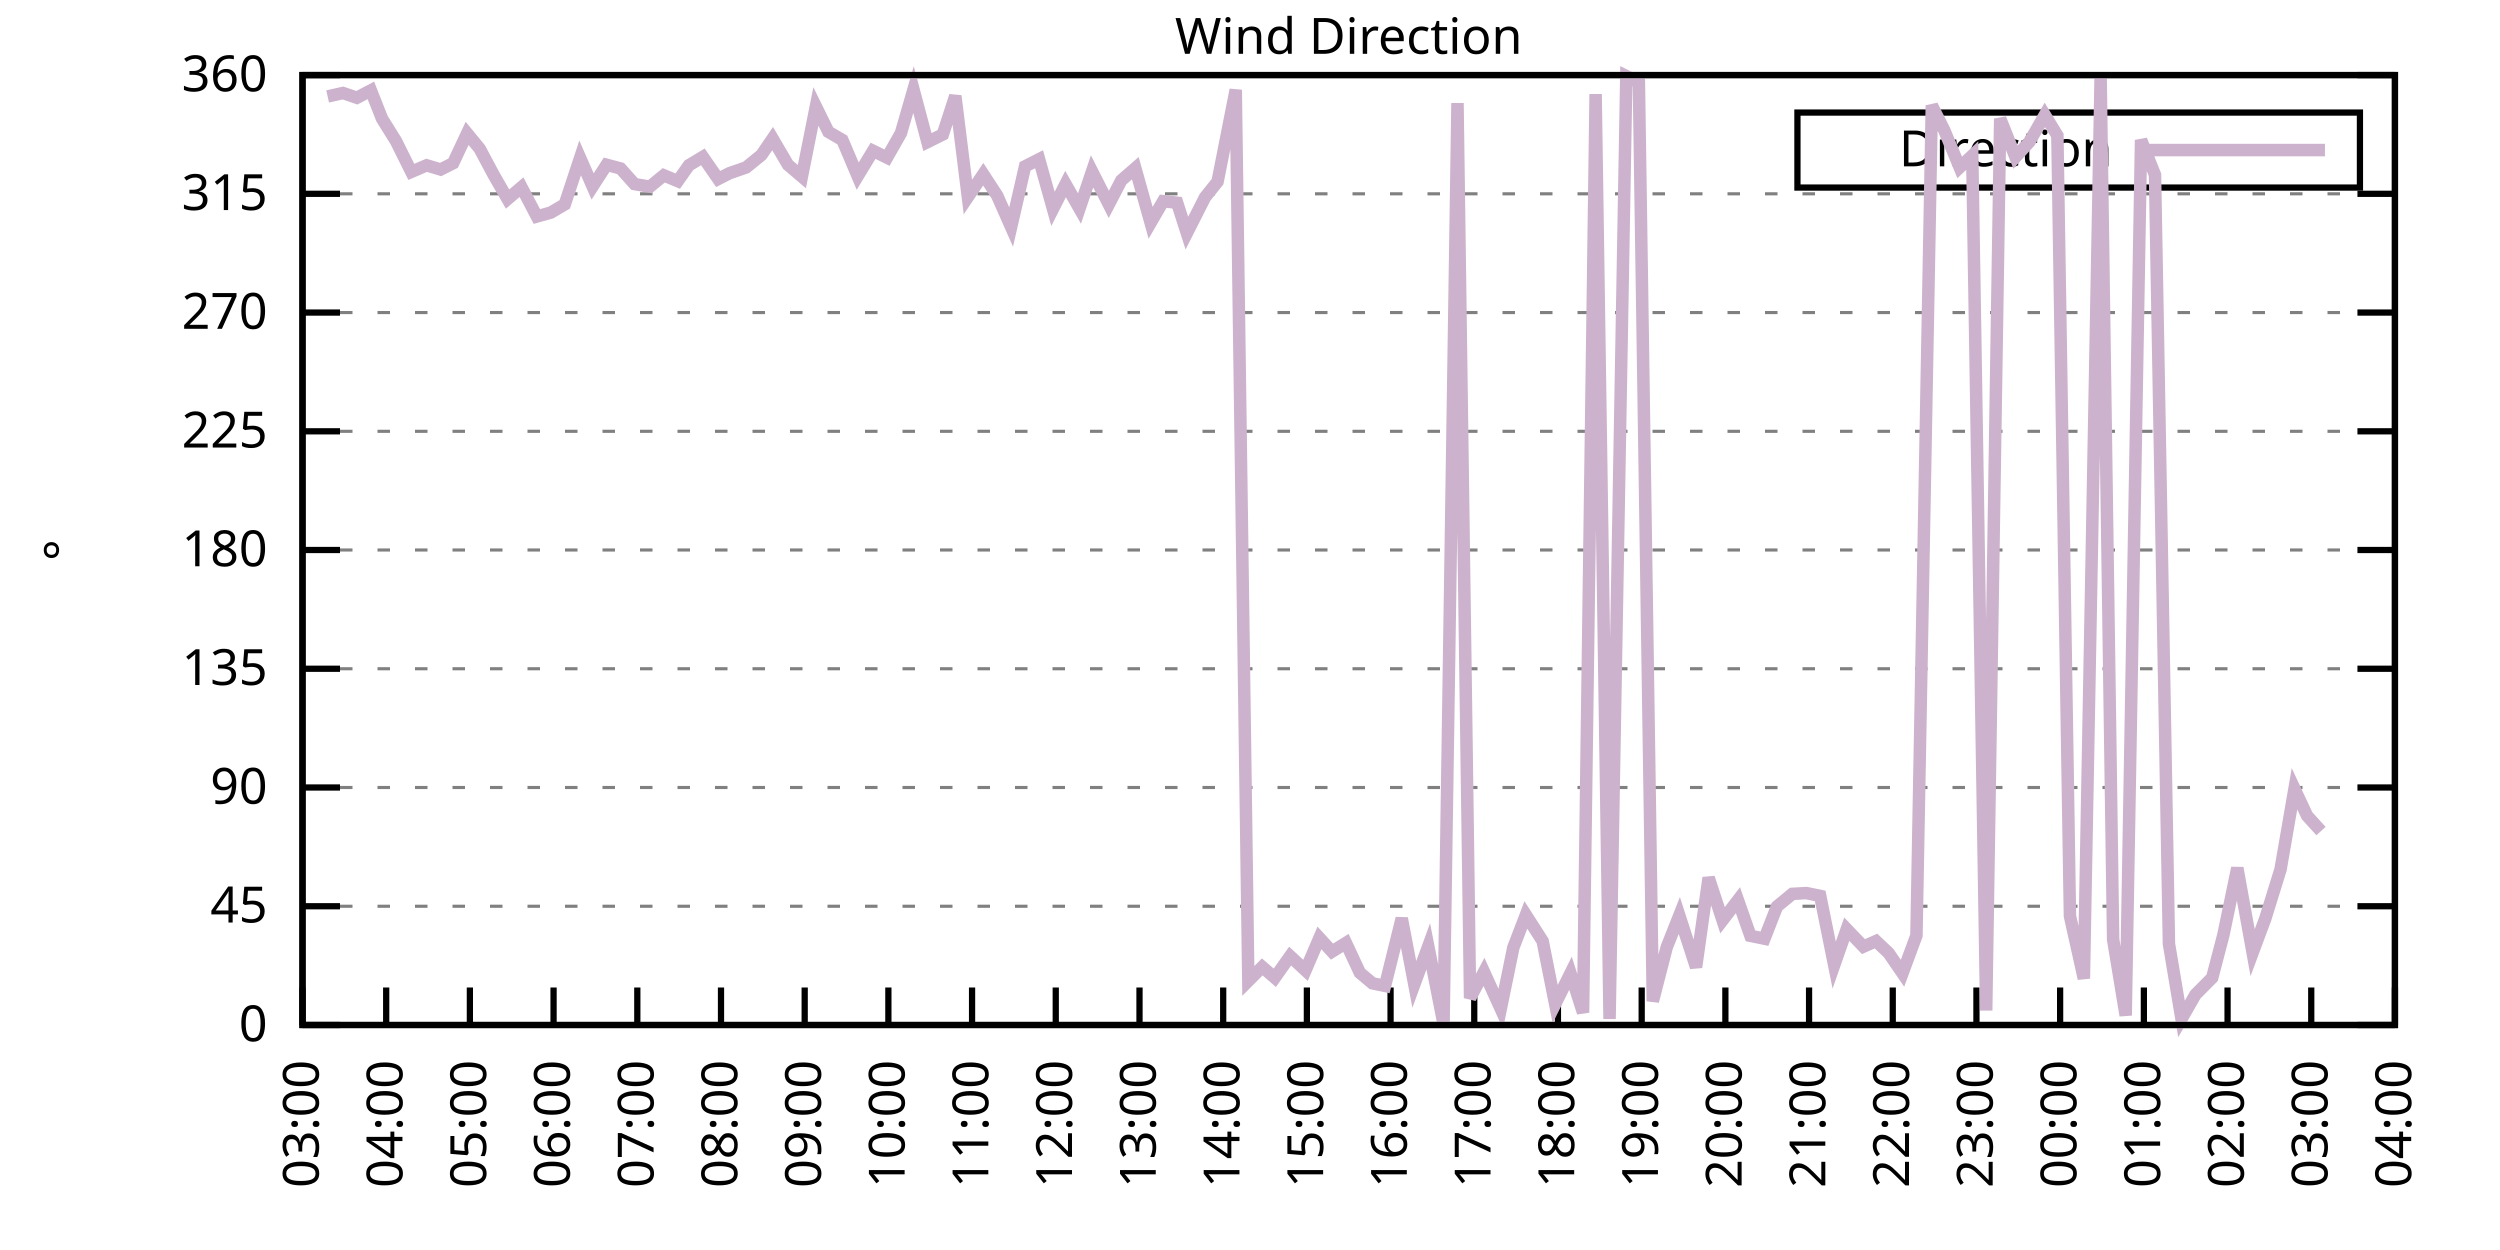
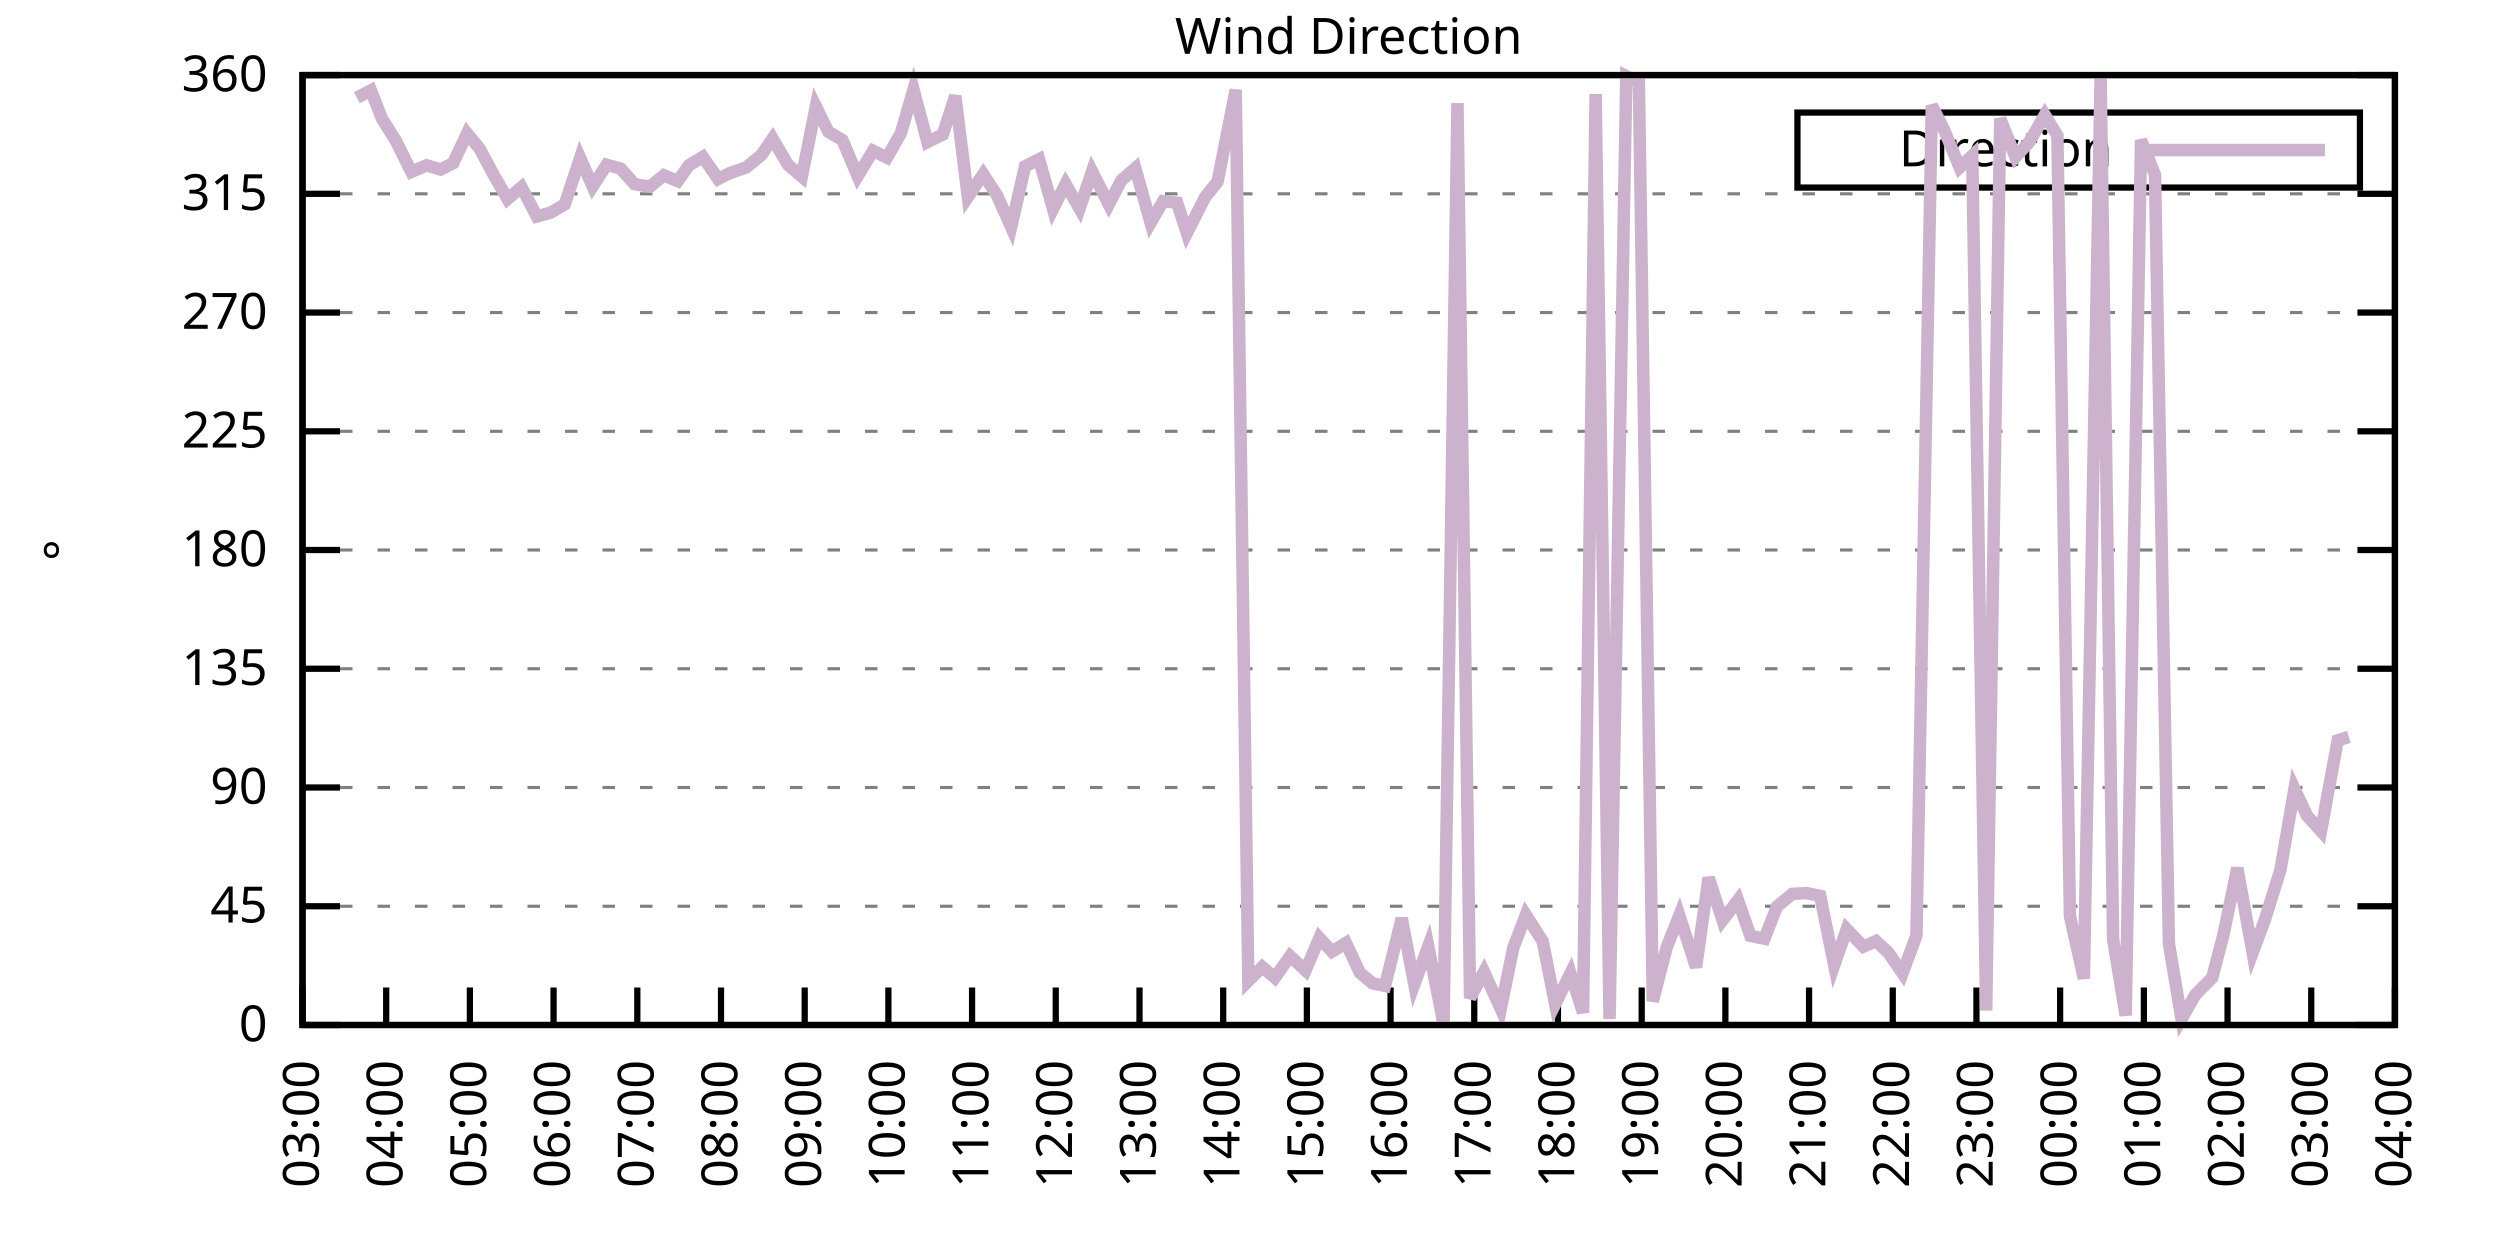
<svg xmlns="http://www.w3.org/2000/svg" xmlns:xlink="http://www.w3.org/1999/xlink" width="400" height="200" viewBox="0 0 400 200">
  <g id="gnuplot_canvas">
    <rect x="0" y="0" width="400" height="200" fill="none" />
    <defs>
      <circle id="gpDot" r="0.5" stroke-width="0.5" stroke="currentColor" />
      <path id="gpPt0" stroke-width="0.333" stroke="currentColor" d="M-1,0 h2 M0,-1 v2" />
      <path id="gpPt1" stroke-width="0.333" stroke="currentColor" d="M-1,-1 L1,1 M1,-1 L-1,1" />
      <path id="gpPt2" stroke-width="0.333" stroke="currentColor" d="M-1,0 L1,0 M0,-1 L0,1 M-1,-1 L1,1 M-1,1 L1,-1" />
      <rect id="gpPt3" stroke-width="0.333" stroke="currentColor" x="-1" y="-1" width="2" height="2" />
      <rect id="gpPt4" stroke-width="0.333" stroke="currentColor" fill="currentColor" x="-1" y="-1" width="2" height="2" />
      <circle id="gpPt5" stroke-width="0.333" stroke="currentColor" cx="0" cy="0" r="1" />
      <use xlink:href="#gpPt5" id="gpPt6" fill="currentColor" stroke="none" />
      <path id="gpPt7" stroke-width="0.333" stroke="currentColor" d="M0,-1.33 L-1.33,0.67 L1.33,0.67 z" />
      <use xlink:href="#gpPt7" id="gpPt8" fill="currentColor" stroke="none" />
      <use xlink:href="#gpPt7" id="gpPt9" stroke="currentColor" transform="rotate(180)" />
      <use xlink:href="#gpPt9" id="gpPt10" fill="currentColor" stroke="none" />
      <use xlink:href="#gpPt3" id="gpPt11" stroke="currentColor" transform="rotate(45)" />
      <use xlink:href="#gpPt11" id="gpPt12" fill="currentColor" stroke="none" />
      <path id="gpPt13" stroke-width="0.333" stroke="currentColor" d="M0,1.330 L1.265,0.411 L0.782,-1.067 L-0.782,-1.076 L-1.265,0.411 z" />
      <use xlink:href="#gpPt13" id="gpPt14" fill="currentColor" stroke="none" />
      <filter id="textbox" filterUnits="objectBoundingBox" x="0" y="0" height="1" width="1">
        <feFlood flood-color="white" flood-opacity="1" result="bgnd" />
        <feComposite in="SourceGraphic" in2="bgnd" operator="atop" />
      </filter>
      <filter id="greybox" filterUnits="objectBoundingBox" x="0" y="0" height="1" width="1">
        <feFlood flood-color="lightgrey" flood-opacity="1" result="grey" />
        <feComposite in="SourceGraphic" in2="grey" operator="atop" />
      </filter>
    </defs>
    <g fill="none" color="white" stroke="currentColor" stroke-width="1.00" stroke-linecap="butt" stroke-linejoin="miter">
</g>
    <g fill="none" color="black" stroke="currentColor" stroke-width="1.00" stroke-linecap="butt" stroke-linejoin="miter">
      <g stroke="none" shape-rendering="crispEdges">
        <polygon fill="rgb(255, 255, 255)" points="48.40,164.00 383.18,164.00 383.18,12.02 48.40,12.02 " />
      </g>
    </g>
    <g fill="none" color="black" stroke="currentColor" stroke-width="1.00" stroke-linecap="butt" stroke-linejoin="miter">
</g>
    <g fill="none" color="black" stroke="black" stroke-width="0.50" stroke-linecap="butt" stroke-linejoin="miter">
</g>
    <g fill="none" color="gray" stroke="currentColor" stroke-width="0.50" stroke-linecap="butt" stroke-linejoin="miter">
      <path stroke="gray" stroke-dasharray="2,4" class="gridline" d="M48.40,164.00 L383.19,164.00  " />
    </g>
    <g fill="none" color="gray" stroke="gray" stroke-width="1.00" stroke-linecap="butt" stroke-linejoin="miter">
</g>
    <g fill="none" color="black" stroke="currentColor" stroke-width="1.00" stroke-linecap="butt" stroke-linejoin="miter">
      <path stroke="black" d="M48.40,164.00 L54.40,164.00 M383.19,164.00 L377.19,164.00  " />
      <g transform="translate(42.80,166.60)" stroke="none" fill="black" font-family="Sans" font-size="8.00" text-anchor="end">
        <text>
          <tspan font-family="Sans"> 0</tspan>
        </text>
      </g>
    </g>
    <g fill="none" color="black" stroke="currentColor" stroke-width="1.00" stroke-linecap="butt" stroke-linejoin="miter">
</g>
    <g fill="none" color="black" stroke="black" stroke-width="0.50" stroke-linecap="butt" stroke-linejoin="miter">
</g>
    <g fill="none" color="gray" stroke="currentColor" stroke-width="0.50" stroke-linecap="butt" stroke-linejoin="miter">
      <path stroke="gray" stroke-dasharray="2,4" class="gridline" d="M48.40,145.00 L383.19,145.00  " />
    </g>
    <g fill="none" color="gray" stroke="gray" stroke-width="1.00" stroke-linecap="butt" stroke-linejoin="miter">
</g>
    <g fill="none" color="black" stroke="currentColor" stroke-width="1.00" stroke-linecap="butt" stroke-linejoin="miter">
      <path stroke="black" d="M48.40,145.00 L54.40,145.00 M383.19,145.00 L377.19,145.00  " />
      <g transform="translate(42.80,147.60)" stroke="none" fill="black" font-family="Sans" font-size="8.00" text-anchor="end">
        <text>
          <tspan font-family="Sans"> 45</tspan>
        </text>
      </g>
    </g>
    <g fill="none" color="black" stroke="currentColor" stroke-width="1.00" stroke-linecap="butt" stroke-linejoin="miter">
</g>
    <g fill="none" color="black" stroke="black" stroke-width="0.50" stroke-linecap="butt" stroke-linejoin="miter">
</g>
    <g fill="none" color="gray" stroke="currentColor" stroke-width="0.50" stroke-linecap="butt" stroke-linejoin="miter">
      <path stroke="gray" stroke-dasharray="2,4" class="gridline" d="M48.40,126.00 L383.19,126.00  " />
    </g>
    <g fill="none" color="gray" stroke="gray" stroke-width="1.00" stroke-linecap="butt" stroke-linejoin="miter">
</g>
    <g fill="none" color="black" stroke="currentColor" stroke-width="1.00" stroke-linecap="butt" stroke-linejoin="miter">
      <path stroke="black" d="M48.40,126.00 L54.40,126.00 M383.19,126.00 L377.19,126.00  " />
      <g transform="translate(42.80,128.60)" stroke="none" fill="black" font-family="Sans" font-size="8.00" text-anchor="end">
        <text>
          <tspan font-family="Sans"> 90</tspan>
        </text>
      </g>
    </g>
    <g fill="none" color="black" stroke="currentColor" stroke-width="1.00" stroke-linecap="butt" stroke-linejoin="miter">
</g>
    <g fill="none" color="black" stroke="black" stroke-width="0.50" stroke-linecap="butt" stroke-linejoin="miter">
</g>
    <g fill="none" color="gray" stroke="currentColor" stroke-width="0.50" stroke-linecap="butt" stroke-linejoin="miter">
      <path stroke="gray" stroke-dasharray="2,4" class="gridline" d="M48.40,107.00 L383.19,107.00  " />
    </g>
    <g fill="none" color="gray" stroke="gray" stroke-width="1.00" stroke-linecap="butt" stroke-linejoin="miter">
</g>
    <g fill="none" color="black" stroke="currentColor" stroke-width="1.00" stroke-linecap="butt" stroke-linejoin="miter">
      <path stroke="black" d="M48.40,107.00 L54.40,107.00 M383.19,107.00 L377.19,107.00  " />
      <g transform="translate(42.80,109.60)" stroke="none" fill="black" font-family="Sans" font-size="8.00" text-anchor="end">
        <text>
          <tspan font-family="Sans"> 135</tspan>
        </text>
      </g>
    </g>
    <g fill="none" color="black" stroke="currentColor" stroke-width="1.00" stroke-linecap="butt" stroke-linejoin="miter">
</g>
    <g fill="none" color="black" stroke="black" stroke-width="0.50" stroke-linecap="butt" stroke-linejoin="miter">
</g>
    <g fill="none" color="gray" stroke="currentColor" stroke-width="0.50" stroke-linecap="butt" stroke-linejoin="miter">
      <path stroke="gray" stroke-dasharray="2,4" class="gridline" d="M48.40,88.00 L383.19,88.00  " />
    </g>
    <g fill="none" color="gray" stroke="gray" stroke-width="1.00" stroke-linecap="butt" stroke-linejoin="miter">
</g>
    <g fill="none" color="black" stroke="currentColor" stroke-width="1.00" stroke-linecap="butt" stroke-linejoin="miter">
      <path stroke="black" d="M48.40,88.00 L54.40,88.00 M383.19,88.00 L377.19,88.00  " />
      <g transform="translate(42.80,90.60)" stroke="none" fill="black" font-family="Sans" font-size="8.00" text-anchor="end">
        <text>
          <tspan font-family="Sans"> 180</tspan>
        </text>
      </g>
    </g>
    <g fill="none" color="black" stroke="currentColor" stroke-width="1.00" stroke-linecap="butt" stroke-linejoin="miter">
</g>
    <g fill="none" color="black" stroke="black" stroke-width="0.50" stroke-linecap="butt" stroke-linejoin="miter">
</g>
    <g fill="none" color="gray" stroke="currentColor" stroke-width="0.50" stroke-linecap="butt" stroke-linejoin="miter">
      <path stroke="gray" stroke-dasharray="2,4" class="gridline" d="M48.40,69.01 L383.19,69.01  " />
    </g>
    <g fill="none" color="gray" stroke="gray" stroke-width="1.00" stroke-linecap="butt" stroke-linejoin="miter">
</g>
    <g fill="none" color="black" stroke="currentColor" stroke-width="1.00" stroke-linecap="butt" stroke-linejoin="miter">
      <path stroke="black" d="M48.40,69.01 L54.40,69.01 M383.19,69.01 L377.19,69.01  " />
      <g transform="translate(42.80,71.61)" stroke="none" fill="black" font-family="Sans" font-size="8.00" text-anchor="end">
        <text>
          <tspan font-family="Sans"> 225</tspan>
        </text>
      </g>
    </g>
    <g fill="none" color="black" stroke="currentColor" stroke-width="1.00" stroke-linecap="butt" stroke-linejoin="miter">
</g>
    <g fill="none" color="black" stroke="black" stroke-width="0.50" stroke-linecap="butt" stroke-linejoin="miter">
</g>
    <g fill="none" color="gray" stroke="currentColor" stroke-width="0.50" stroke-linecap="butt" stroke-linejoin="miter">
      <path stroke="gray" stroke-dasharray="2,4" class="gridline" d="M48.40,50.01 L383.19,50.01  " />
    </g>
    <g fill="none" color="gray" stroke="gray" stroke-width="1.00" stroke-linecap="butt" stroke-linejoin="miter">
</g>
    <g fill="none" color="black" stroke="currentColor" stroke-width="1.00" stroke-linecap="butt" stroke-linejoin="miter">
      <path stroke="black" d="M48.40,50.01 L54.40,50.01 M383.19,50.01 L377.19,50.01  " />
      <g transform="translate(42.80,52.61)" stroke="none" fill="black" font-family="Sans" font-size="8.00" text-anchor="end">
        <text>
          <tspan font-family="Sans"> 270</tspan>
        </text>
      </g>
    </g>
    <g fill="none" color="black" stroke="currentColor" stroke-width="1.00" stroke-linecap="butt" stroke-linejoin="miter">
</g>
    <g fill="none" color="black" stroke="black" stroke-width="0.50" stroke-linecap="butt" stroke-linejoin="miter">
</g>
    <g fill="none" color="gray" stroke="currentColor" stroke-width="0.50" stroke-linecap="butt" stroke-linejoin="miter">
      <path stroke="gray" stroke-dasharray="2,4" class="gridline" d="M48.40,31.01 L383.19,31.01  " />
    </g>
    <g fill="none" color="gray" stroke="gray" stroke-width="1.00" stroke-linecap="butt" stroke-linejoin="miter">
</g>
    <g fill="none" color="black" stroke="currentColor" stroke-width="1.00" stroke-linecap="butt" stroke-linejoin="miter">
      <path stroke="black" d="M48.40,31.01 L54.40,31.01 M383.19,31.01 L377.19,31.01  " />
      <g transform="translate(42.80,33.61)" stroke="none" fill="black" font-family="Sans" font-size="8.00" text-anchor="end">
        <text>
          <tspan font-family="Sans"> 315</tspan>
        </text>
      </g>
    </g>
    <g fill="none" color="black" stroke="currentColor" stroke-width="1.00" stroke-linecap="butt" stroke-linejoin="miter">
</g>
    <g fill="none" color="black" stroke="black" stroke-width="0.50" stroke-linecap="butt" stroke-linejoin="miter">
</g>
    <g fill="none" color="gray" stroke="currentColor" stroke-width="0.50" stroke-linecap="butt" stroke-linejoin="miter">
      <path stroke="gray" stroke-dasharray="2,4" class="gridline" d="M48.40,12.01 L383.19,12.01  " />
    </g>
    <g fill="none" color="gray" stroke="gray" stroke-width="1.00" stroke-linecap="butt" stroke-linejoin="miter">
</g>
    <g fill="none" color="black" stroke="currentColor" stroke-width="1.00" stroke-linecap="butt" stroke-linejoin="miter">
      <path stroke="black" d="M48.40,12.01 L54.40,12.01 M383.19,12.01 L377.19,12.01  " />
      <g transform="translate(42.80,14.61)" stroke="none" fill="black" font-family="Sans" font-size="8.00" text-anchor="end">
        <text>
          <tspan font-family="Sans"> 360</tspan>
        </text>
      </g>
    </g>
    <g fill="none" color="black" stroke="currentColor" stroke-width="1.00" stroke-linecap="butt" stroke-linejoin="miter">
      <path stroke="black" d="M48.40,164.00 L48.40,158.00  " />
      <g transform="translate(51.00,169.60) rotate(270.00)" stroke="none" fill="black" font-family="Sans" font-size="8.00" text-anchor="end">
        <text>
          <tspan font-family="Sans">03:00</tspan>
        </text>
      </g>
    </g>
    <g fill="none" color="black" stroke="currentColor" stroke-width="1.00" stroke-linecap="butt" stroke-linejoin="miter">
      <path stroke="black" d="M61.79,164.00 L61.79,158.00  " />
      <g transform="translate(64.39,169.60) rotate(270.00)" stroke="none" fill="black" font-family="Sans" font-size="8.00" text-anchor="end">
        <text>
          <tspan font-family="Sans">04:00</tspan>
        </text>
      </g>
    </g>
    <g fill="none" color="black" stroke="currentColor" stroke-width="1.00" stroke-linecap="butt" stroke-linejoin="miter">
      <path stroke="black" d="M75.18,164.00 L75.18,158.00  " />
      <g transform="translate(77.78,169.60) rotate(270.00)" stroke="none" fill="black" font-family="Sans" font-size="8.00" text-anchor="end">
        <text>
          <tspan font-family="Sans">05:00</tspan>
        </text>
      </g>
    </g>
    <g fill="none" color="black" stroke="currentColor" stroke-width="1.00" stroke-linecap="butt" stroke-linejoin="miter">
      <path stroke="black" d="M88.57,164.00 L88.57,158.00  " />
      <g transform="translate(91.17,169.60) rotate(270.00)" stroke="none" fill="black" font-family="Sans" font-size="8.00" text-anchor="end">
        <text>
          <tspan font-family="Sans">06:00</tspan>
        </text>
      </g>
    </g>
    <g fill="none" color="black" stroke="currentColor" stroke-width="1.00" stroke-linecap="butt" stroke-linejoin="miter">
      <path stroke="black" d="M101.97,164.00 L101.97,158.00  " />
      <g transform="translate(104.57,169.60) rotate(270.00)" stroke="none" fill="black" font-family="Sans" font-size="8.00" text-anchor="end">
        <text>
          <tspan font-family="Sans">07:00</tspan>
        </text>
      </g>
    </g>
    <g fill="none" color="black" stroke="currentColor" stroke-width="1.00" stroke-linecap="butt" stroke-linejoin="miter">
      <path stroke="black" d="M115.36,164.00 L115.36,158.00  " />
      <g transform="translate(117.96,169.60) rotate(270.00)" stroke="none" fill="black" font-family="Sans" font-size="8.00" text-anchor="end">
        <text>
          <tspan font-family="Sans">08:00</tspan>
        </text>
      </g>
    </g>
    <g fill="none" color="black" stroke="currentColor" stroke-width="1.00" stroke-linecap="butt" stroke-linejoin="miter">
      <path stroke="black" d="M128.75,164.00 L128.75,158.00  " />
      <g transform="translate(131.35,169.60) rotate(270.00)" stroke="none" fill="black" font-family="Sans" font-size="8.00" text-anchor="end">
        <text>
          <tspan font-family="Sans">09:00</tspan>
        </text>
      </g>
    </g>
    <g fill="none" color="black" stroke="currentColor" stroke-width="1.00" stroke-linecap="butt" stroke-linejoin="miter">
      <path stroke="black" d="M142.14,164.00 L142.14,158.00  " />
      <g transform="translate(144.74,169.60) rotate(270.00)" stroke="none" fill="black" font-family="Sans" font-size="8.00" text-anchor="end">
        <text>
          <tspan font-family="Sans">10:00</tspan>
        </text>
      </g>
    </g>
    <g fill="none" color="black" stroke="currentColor" stroke-width="1.00" stroke-linecap="butt" stroke-linejoin="miter">
      <path stroke="black" d="M155.53,164.00 L155.53,158.00  " />
      <g transform="translate(158.13,169.60) rotate(270.00)" stroke="none" fill="black" font-family="Sans" font-size="8.00" text-anchor="end">
        <text>
          <tspan font-family="Sans">11:00</tspan>
        </text>
      </g>
    </g>
    <g fill="none" color="black" stroke="currentColor" stroke-width="1.00" stroke-linecap="butt" stroke-linejoin="miter">
      <path stroke="black" d="M168.92,164.00 L168.92,158.00  " />
      <g transform="translate(171.52,169.60) rotate(270.00)" stroke="none" fill="black" font-family="Sans" font-size="8.00" text-anchor="end">
        <text>
          <tspan font-family="Sans">12:00</tspan>
        </text>
      </g>
    </g>
    <g fill="none" color="black" stroke="currentColor" stroke-width="1.00" stroke-linecap="butt" stroke-linejoin="miter">
      <path stroke="black" d="M182.32,164.00 L182.32,158.00  " />
      <g transform="translate(184.92,169.60) rotate(270.00)" stroke="none" fill="black" font-family="Sans" font-size="8.00" text-anchor="end">
        <text>
          <tspan font-family="Sans">13:00</tspan>
        </text>
      </g>
    </g>
    <g fill="none" color="black" stroke="currentColor" stroke-width="1.00" stroke-linecap="butt" stroke-linejoin="miter">
      <path stroke="black" d="M195.71,164.00 L195.71,158.00  " />
      <g transform="translate(198.31,169.60) rotate(270.00)" stroke="none" fill="black" font-family="Sans" font-size="8.00" text-anchor="end">
        <text>
          <tspan font-family="Sans">14:00</tspan>
        </text>
      </g>
    </g>
    <g fill="none" color="black" stroke="currentColor" stroke-width="1.00" stroke-linecap="butt" stroke-linejoin="miter">
      <path stroke="black" d="M209.10,164.00 L209.10,158.00  " />
      <g transform="translate(211.70,169.60) rotate(270.00)" stroke="none" fill="black" font-family="Sans" font-size="8.00" text-anchor="end">
        <text>
          <tspan font-family="Sans">15:00</tspan>
        </text>
      </g>
    </g>
    <g fill="none" color="black" stroke="currentColor" stroke-width="1.00" stroke-linecap="butt" stroke-linejoin="miter">
      <path stroke="black" d="M222.49,164.00 L222.49,158.00  " />
      <g transform="translate(225.09,169.60) rotate(270.00)" stroke="none" fill="black" font-family="Sans" font-size="8.00" text-anchor="end">
        <text>
          <tspan font-family="Sans">16:00</tspan>
        </text>
      </g>
    </g>
    <g fill="none" color="black" stroke="currentColor" stroke-width="1.00" stroke-linecap="butt" stroke-linejoin="miter">
      <path stroke="black" d="M235.88,164.00 L235.88,158.00  " />
      <g transform="translate(238.48,169.60) rotate(270.00)" stroke="none" fill="black" font-family="Sans" font-size="8.00" text-anchor="end">
        <text>
          <tspan font-family="Sans">17:00</tspan>
        </text>
      </g>
    </g>
    <g fill="none" color="black" stroke="currentColor" stroke-width="1.00" stroke-linecap="butt" stroke-linejoin="miter">
      <path stroke="black" d="M249.27,164.00 L249.27,158.00  " />
      <g transform="translate(251.87,169.60) rotate(270.00)" stroke="none" fill="black" font-family="Sans" font-size="8.00" text-anchor="end">
        <text>
          <tspan font-family="Sans">18:00</tspan>
        </text>
      </g>
    </g>
    <g fill="none" color="black" stroke="currentColor" stroke-width="1.00" stroke-linecap="butt" stroke-linejoin="miter">
      <path stroke="black" d="M262.67,164.00 L262.67,158.00  " />
      <g transform="translate(265.27,169.60) rotate(270.00)" stroke="none" fill="black" font-family="Sans" font-size="8.00" text-anchor="end">
        <text>
          <tspan font-family="Sans">19:00</tspan>
        </text>
      </g>
    </g>
    <g fill="none" color="black" stroke="currentColor" stroke-width="1.00" stroke-linecap="butt" stroke-linejoin="miter">
      <path stroke="black" d="M276.06,164.00 L276.06,158.00  " />
      <g transform="translate(278.66,169.60) rotate(270.00)" stroke="none" fill="black" font-family="Sans" font-size="8.00" text-anchor="end">
        <text>
          <tspan font-family="Sans">20:00</tspan>
        </text>
      </g>
    </g>
    <g fill="none" color="black" stroke="currentColor" stroke-width="1.00" stroke-linecap="butt" stroke-linejoin="miter">
      <path stroke="black" d="M289.45,164.00 L289.45,158.00  " />
      <g transform="translate(292.05,169.60) rotate(270.00)" stroke="none" fill="black" font-family="Sans" font-size="8.00" text-anchor="end">
        <text>
          <tspan font-family="Sans">21:00</tspan>
        </text>
      </g>
    </g>
    <g fill="none" color="black" stroke="currentColor" stroke-width="1.00" stroke-linecap="butt" stroke-linejoin="miter">
      <path stroke="black" d="M302.84,164.00 L302.84,158.00  " />
      <g transform="translate(305.44,169.60) rotate(270.00)" stroke="none" fill="black" font-family="Sans" font-size="8.00" text-anchor="end">
        <text>
          <tspan font-family="Sans">22:00</tspan>
        </text>
      </g>
    </g>
    <g fill="none" color="black" stroke="currentColor" stroke-width="1.00" stroke-linecap="butt" stroke-linejoin="miter">
      <path stroke="black" d="M316.23,164.00 L316.23,158.00  " />
      <g transform="translate(318.83,169.60) rotate(270.00)" stroke="none" fill="black" font-family="Sans" font-size="8.00" text-anchor="end">
        <text>
          <tspan font-family="Sans">23:00</tspan>
        </text>
      </g>
    </g>
    <g fill="none" color="black" stroke="currentColor" stroke-width="1.00" stroke-linecap="butt" stroke-linejoin="miter">
      <path stroke="black" d="M329.62,164.00 L329.62,158.00  " />
      <g transform="translate(332.22,169.60) rotate(270.00)" stroke="none" fill="black" font-family="Sans" font-size="8.00" text-anchor="end">
        <text>
          <tspan font-family="Sans">00:00</tspan>
        </text>
      </g>
    </g>
    <g fill="none" color="black" stroke="currentColor" stroke-width="1.00" stroke-linecap="butt" stroke-linejoin="miter">
      <path stroke="black" d="M343.02,164.00 L343.02,158.00  " />
      <g transform="translate(345.62,169.60) rotate(270.00)" stroke="none" fill="black" font-family="Sans" font-size="8.00" text-anchor="end">
        <text>
          <tspan font-family="Sans">01:00</tspan>
        </text>
      </g>
    </g>
    <g fill="none" color="black" stroke="currentColor" stroke-width="1.00" stroke-linecap="butt" stroke-linejoin="miter">
      <path stroke="black" d="M356.41,164.00 L356.41,158.00  " />
      <g transform="translate(359.01,169.60) rotate(270.00)" stroke="none" fill="black" font-family="Sans" font-size="8.00" text-anchor="end">
        <text>
          <tspan font-family="Sans">02:00</tspan>
        </text>
      </g>
    </g>
    <g fill="none" color="black" stroke="currentColor" stroke-width="1.00" stroke-linecap="butt" stroke-linejoin="miter">
      <path stroke="black" d="M369.80,164.00 L369.80,158.00  " />
      <g transform="translate(372.40,169.60) rotate(270.00)" stroke="none" fill="black" font-family="Sans" font-size="8.00" text-anchor="end">
        <text>
          <tspan font-family="Sans">03:00</tspan>
        </text>
      </g>
    </g>
    <g fill="none" color="black" stroke="currentColor" stroke-width="1.00" stroke-linecap="butt" stroke-linejoin="miter">
      <path stroke="black" d="M383.19,164.00 L383.19,158.00  " />
      <g transform="translate(385.79,169.60) rotate(270.00)" stroke="none" fill="black" font-family="Sans" font-size="8.00" text-anchor="end">
        <text>
          <tspan font-family="Sans">04:00</tspan>
        </text>
      </g>
    </g>
    <g fill="none" color="black" stroke="currentColor" stroke-width="1.00" stroke-linecap="butt" stroke-linejoin="miter">
</g>
    <g fill="none" color="black" stroke="currentColor" stroke-width="1.00" stroke-linecap="butt" stroke-linejoin="miter">
      <path stroke="black" d="M48.40,12.01 L48.40,164.00 L383.19,164.00 L383.19,12.01 L48.40,12.01 Z  " />
    </g>
    <g fill="none" color="black" stroke="currentColor" stroke-width="1.00" stroke-linecap="butt" stroke-linejoin="miter">
</g>
    <g fill="none" color="black" stroke="currentColor" stroke-width="1.00" stroke-linecap="butt" stroke-linejoin="miter">
      <path stroke="black" d="M287.59,30.01 L287.59,18.01 L377.59,18.01 L377.59,30.01 L287.59,30.01 Z  " />
    </g>
    <g id="Wind_direction_plot_1">
      <g fill="none" color="white" stroke="black" stroke-width="2.00" stroke-linecap="butt" stroke-linejoin="miter">
</g>
      <g fill="none" color="black" stroke="currentColor" stroke-width="2.00" stroke-linecap="butt" stroke-linejoin="miter">
        <g transform="translate(337.99,26.61)" stroke="none" fill="black" font-family="Sans" font-size="8.00" text-anchor="end">
          <text>
            <tspan font-family="Sans">Direction</tspan>
          </text>
        </g>
      </g>
      <g fill="none" color="black" stroke="currentColor" stroke-width="2.00" stroke-linecap="butt" stroke-linejoin="miter">
-         <path stroke="rgb(204, 178, 204)" d="M343.59,24.01 L371.99,24.01 M52.42,15.43 L54.87,14.88 L57.10,15.64 L59.34,14.46 L61.12,18.98 L63.35,22.56   L65.81,27.50 L68.26,26.45 L70.50,27.12 L72.50,26.11 L74.74,21.34 L76.75,23.79 L78.98,27.97 L81.21,31.85   L83.44,29.95 L85.90,34.64 L88.13,34.01 L90.36,32.70 L92.82,25.27 L94.82,29.83 L97.06,26.36 L99.29,26.96   L101.52,29.45 L103.98,29.87 L106.21,28.05 L108.44,28.98 L110.22,26.45 L112.46,25.10 L114.91,28.64 L116.70,27.72   L119.38,26.79 L121.83,24.80 L123.62,22.18 L126.07,26.36 L128.30,28.26 L130.54,17.03 L132.54,21.09 L134.78,22.40   L137.23,28.18 L139.69,24.13 L141.92,25.22 L144.15,21.30 L146.16,14.33 L148.39,22.73 L150.85,21.51 L152.85,15.35   L154.86,31.52 L157.32,27.88 L159.55,31.30 L161.78,36.33 L164.01,26.62 L166.25,25.48 L168.48,33.42 L170.49,29.45   L172.72,33.37 L174.73,27.42 L177.41,32.70 L179.41,28.86 L181.65,26.91 L184.10,35.65 L186.11,32.19 L188.34,32.44   L189.90,37.30 L192.81,31.56 L194.81,29.07 L197.72,14.37 L199.73,156.95 L201.96,154.71 L203.97,156.44 L206.42,152.98   L208.88,155.26 L211.11,150.07 L213.12,152.26 L215.35,150.87 L217.58,155.64 L219.59,157.33 L221.60,157.75 L224.28,146.94   L226.29,157.50 L228.52,151.42 L230.97,163.83 L233.20,16.49 L235.21,159.69 L237.44,155.51 L240.12,161.42 L242.13,151.63   L244.14,146.39 L246.82,150.57 L248.83,160.66 L251.28,155.72 L253.29,162.02 L255.30,15.05 L257.53,163.03 L260.21,12.18   L262.22,13.19 L264.45,160.20 L266.68,151.55 L268.69,146.48 L271.37,154.75 L273.38,140.44 L275.61,147.24 L278.07,144.03   L280.07,149.73 L282.31,150.19 L284.32,145.04 L286.77,143.02 L289.00,142.89 L291.23,143.35 L293.47,154.42 L295.48,148.67   L298.15,151.46 L300.16,150.57 L302.17,152.47 L304.40,155.72 L306.63,149.69 L309.09,16.87 L311.10,20.88 L313.55,26.79   L315.56,24.89 L317.79,161.68 L320.03,18.98 L322.48,25.14 L324.71,22.69 L327.17,18.39 L329.18,21.68 L331.19,146.56   L333.42,156.57 L336.10,12.26 L338.10,150.32 L340.11,162.48 L342.57,22.40 L344.80,27.97 L347.03,151.00 L349.04,163.03   L351.27,159.14 L353.95,156.44 L355.74,149.60 L357.97,138.88 L360.42,152.43 L362.43,147.03 L364.89,139.09 L367.12,126.21   L369.13,130.52 L371.36,132.97  " />
+         <path stroke="rgb(204, 178, 204)" d="M343.59,24.01 L371.99,24.01 M57.10,15.64 L59.34,14.46 L61.12,18.98 L63.35,22.56 L65.81,27.50 L68.26,26.45   L70.50,27.12 L72.50,26.11 L74.74,21.34 L76.75,23.79 L78.98,27.97 L81.21,31.85 L83.44,29.95 L85.90,34.64   L88.13,34.01 L90.36,32.70 L92.82,25.27 L94.82,29.83 L97.06,26.36 L99.29,26.96 L101.52,29.45 L103.98,29.87   L106.21,28.05 L108.44,28.98 L110.22,26.45 L112.46,25.10 L114.91,28.64 L116.70,27.72 L119.38,26.79 L121.83,24.80   L123.62,22.18 L126.07,26.36 L128.30,28.26 L130.54,17.03 L132.54,21.09 L134.78,22.40 L137.23,28.18 L139.69,24.13   L141.92,25.22 L144.15,21.30 L146.16,14.33 L148.39,22.73 L150.85,21.51 L152.85,15.35 L154.86,31.52 L157.32,27.88   L159.55,31.30 L161.78,36.33 L164.01,26.62 L166.25,25.48 L168.48,33.42 L170.49,29.45 L172.72,33.37 L174.73,27.42   L177.41,32.70 L179.41,28.86 L181.65,26.91 L184.10,35.65 L186.11,32.19 L188.34,32.44 L189.90,37.30 L192.81,31.56   L194.81,29.07 L197.72,14.37 L199.73,156.95 L201.96,154.71 L203.97,156.44 L206.42,152.98 L208.88,155.26 L211.11,150.07   L213.12,152.26 L215.35,150.87 L217.58,155.64 L219.59,157.33 L221.60,157.75 L224.28,146.94 L226.29,157.50 L228.52,151.42   L230.97,163.83 L233.20,16.49 L235.21,159.69 L237.44,155.51 L240.12,161.42 L242.13,151.63 L244.14,146.39 L246.82,150.57   L248.83,160.66 L251.28,155.72 L253.29,162.02 L255.30,15.05 L257.53,163.03 L260.21,12.18 L262.22,13.19 L264.45,160.20   L266.68,151.55 L268.69,146.48 L271.37,154.75 L273.38,140.44 L275.61,147.24 L278.07,144.03 L280.07,149.73 L282.31,150.19   L284.32,145.04 L286.77,143.02 L289.00,142.89 L291.23,143.35 L293.47,154.42 L295.48,148.67 L298.15,151.46 L300.16,150.57   L302.17,152.47 L304.40,155.72 L306.63,149.69 L309.09,16.87 L311.10,20.88 L313.55,26.79 L315.56,24.89 L317.79,161.68   L320.03,18.98 L322.48,25.14 L324.71,22.69 L327.17,18.39 L329.18,21.68 L331.19,146.56 L333.42,156.57 L336.10,12.26   L338.10,150.32 L340.11,162.48 L342.57,22.40 L344.80,27.97 L347.03,151.00 L349.04,163.03 L351.27,159.14 L353.95,156.44   L355.74,149.60 L357.97,138.88 L360.42,152.43 L362.43,147.03 L364.89,139.09 L367.12,126.21 L369.13,130.52 L371.36,132.97   L374.04,118.45 L375.82,117.90  " />
      </g>
    </g>
    <g fill="none" color="black" stroke="currentColor" stroke-width="2.00" stroke-linecap="butt" stroke-linejoin="miter">
</g>
    <g fill="none" color="black" stroke="black" stroke-width="1.00" stroke-linecap="butt" stroke-linejoin="miter">
</g>
    <g fill="none" color="black" stroke="currentColor" stroke-width="1.00" stroke-linecap="butt" stroke-linejoin="miter">
      <path stroke="black" d="M48.40,12.01 L48.40,164.00 L383.19,164.00 L383.19,12.01 L48.40,12.01 Z  " />
      <g transform="translate(12.80,88.01) rotate(270.00)" stroke="none" fill="black" font-family="Sans" font-size="8.00" text-anchor="middle">
        <text>
          <tspan font-family="Sans">°</tspan>
        </text>
      </g>
    </g>
    <g fill="none" color="black" stroke="currentColor" stroke-width="1.00" stroke-linecap="butt" stroke-linejoin="miter">
</g>
    <g fill="none" color="black" stroke="currentColor" stroke-width="1.00" stroke-linecap="butt" stroke-linejoin="miter">
      <g transform="translate(215.79,8.61)" stroke="none" fill="black" font-family="Sans" font-size="8.00" text-anchor="middle">
        <text>
          <tspan font-family="Sans">Wind Direction</tspan>
        </text>
      </g>
    </g>
    <g fill="none" color="black" stroke="currentColor" stroke-width="1.00" stroke-linecap="butt" stroke-linejoin="miter">
</g>
  </g>
</svg>
